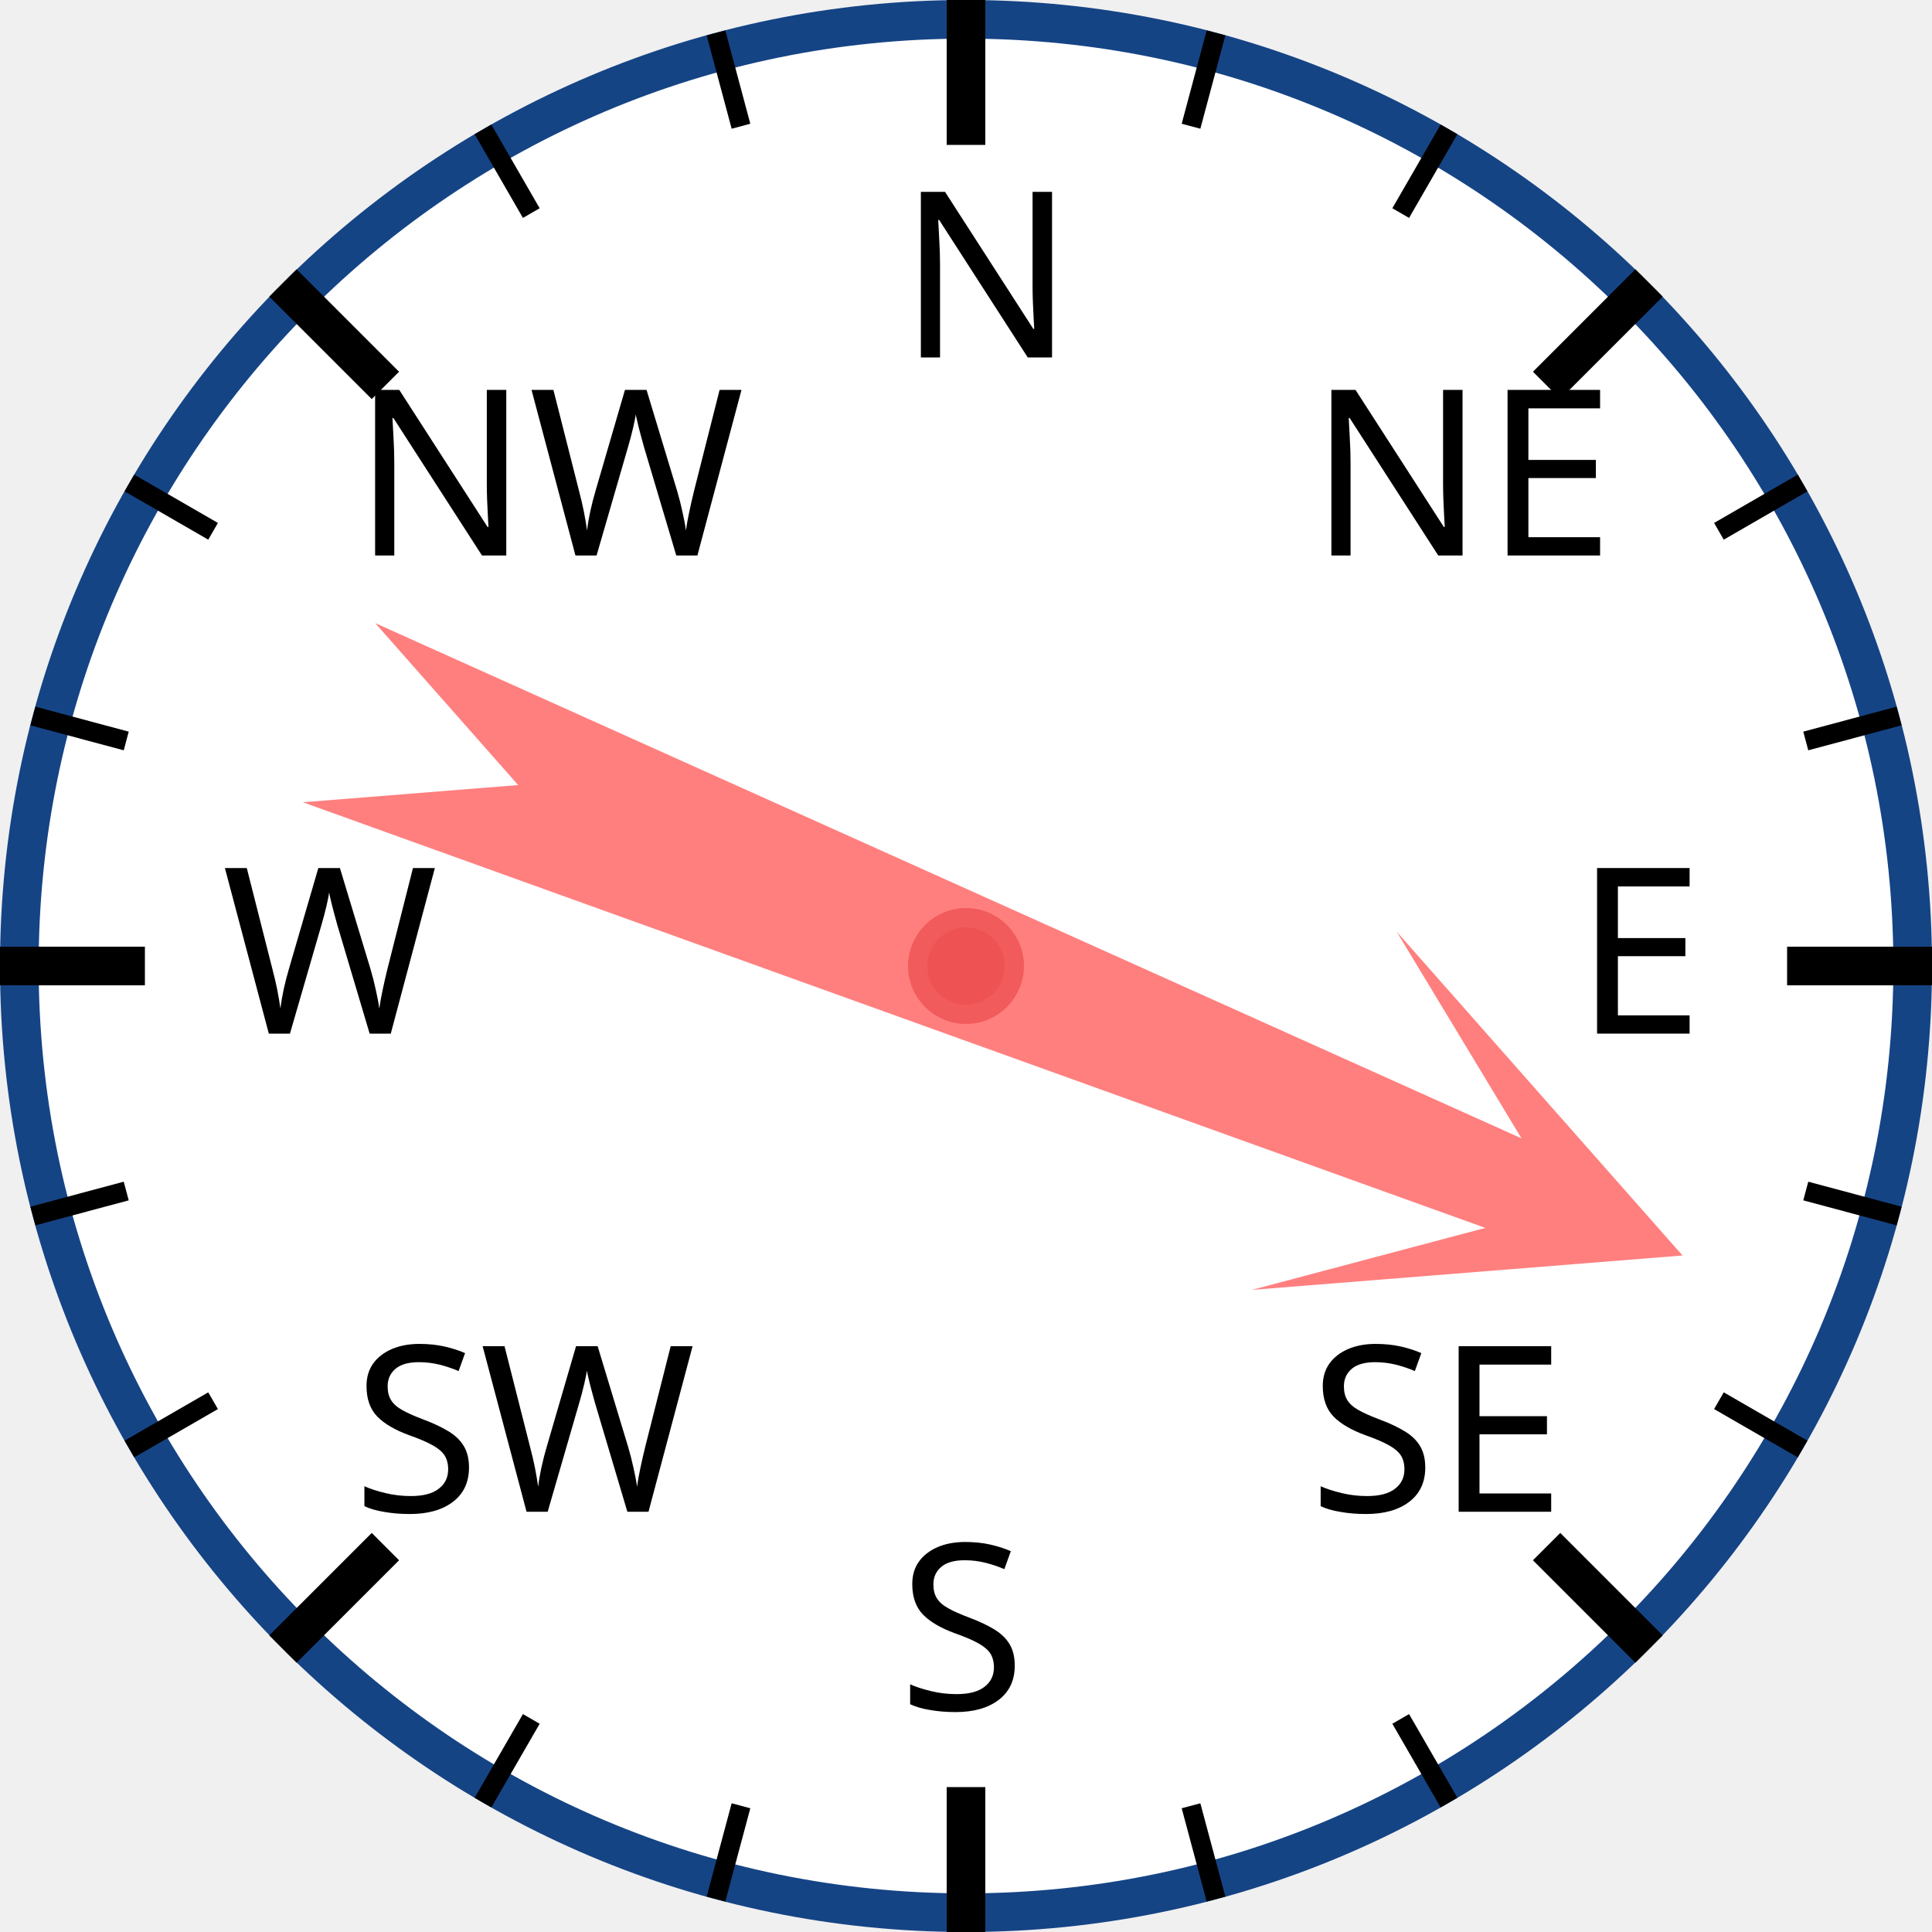
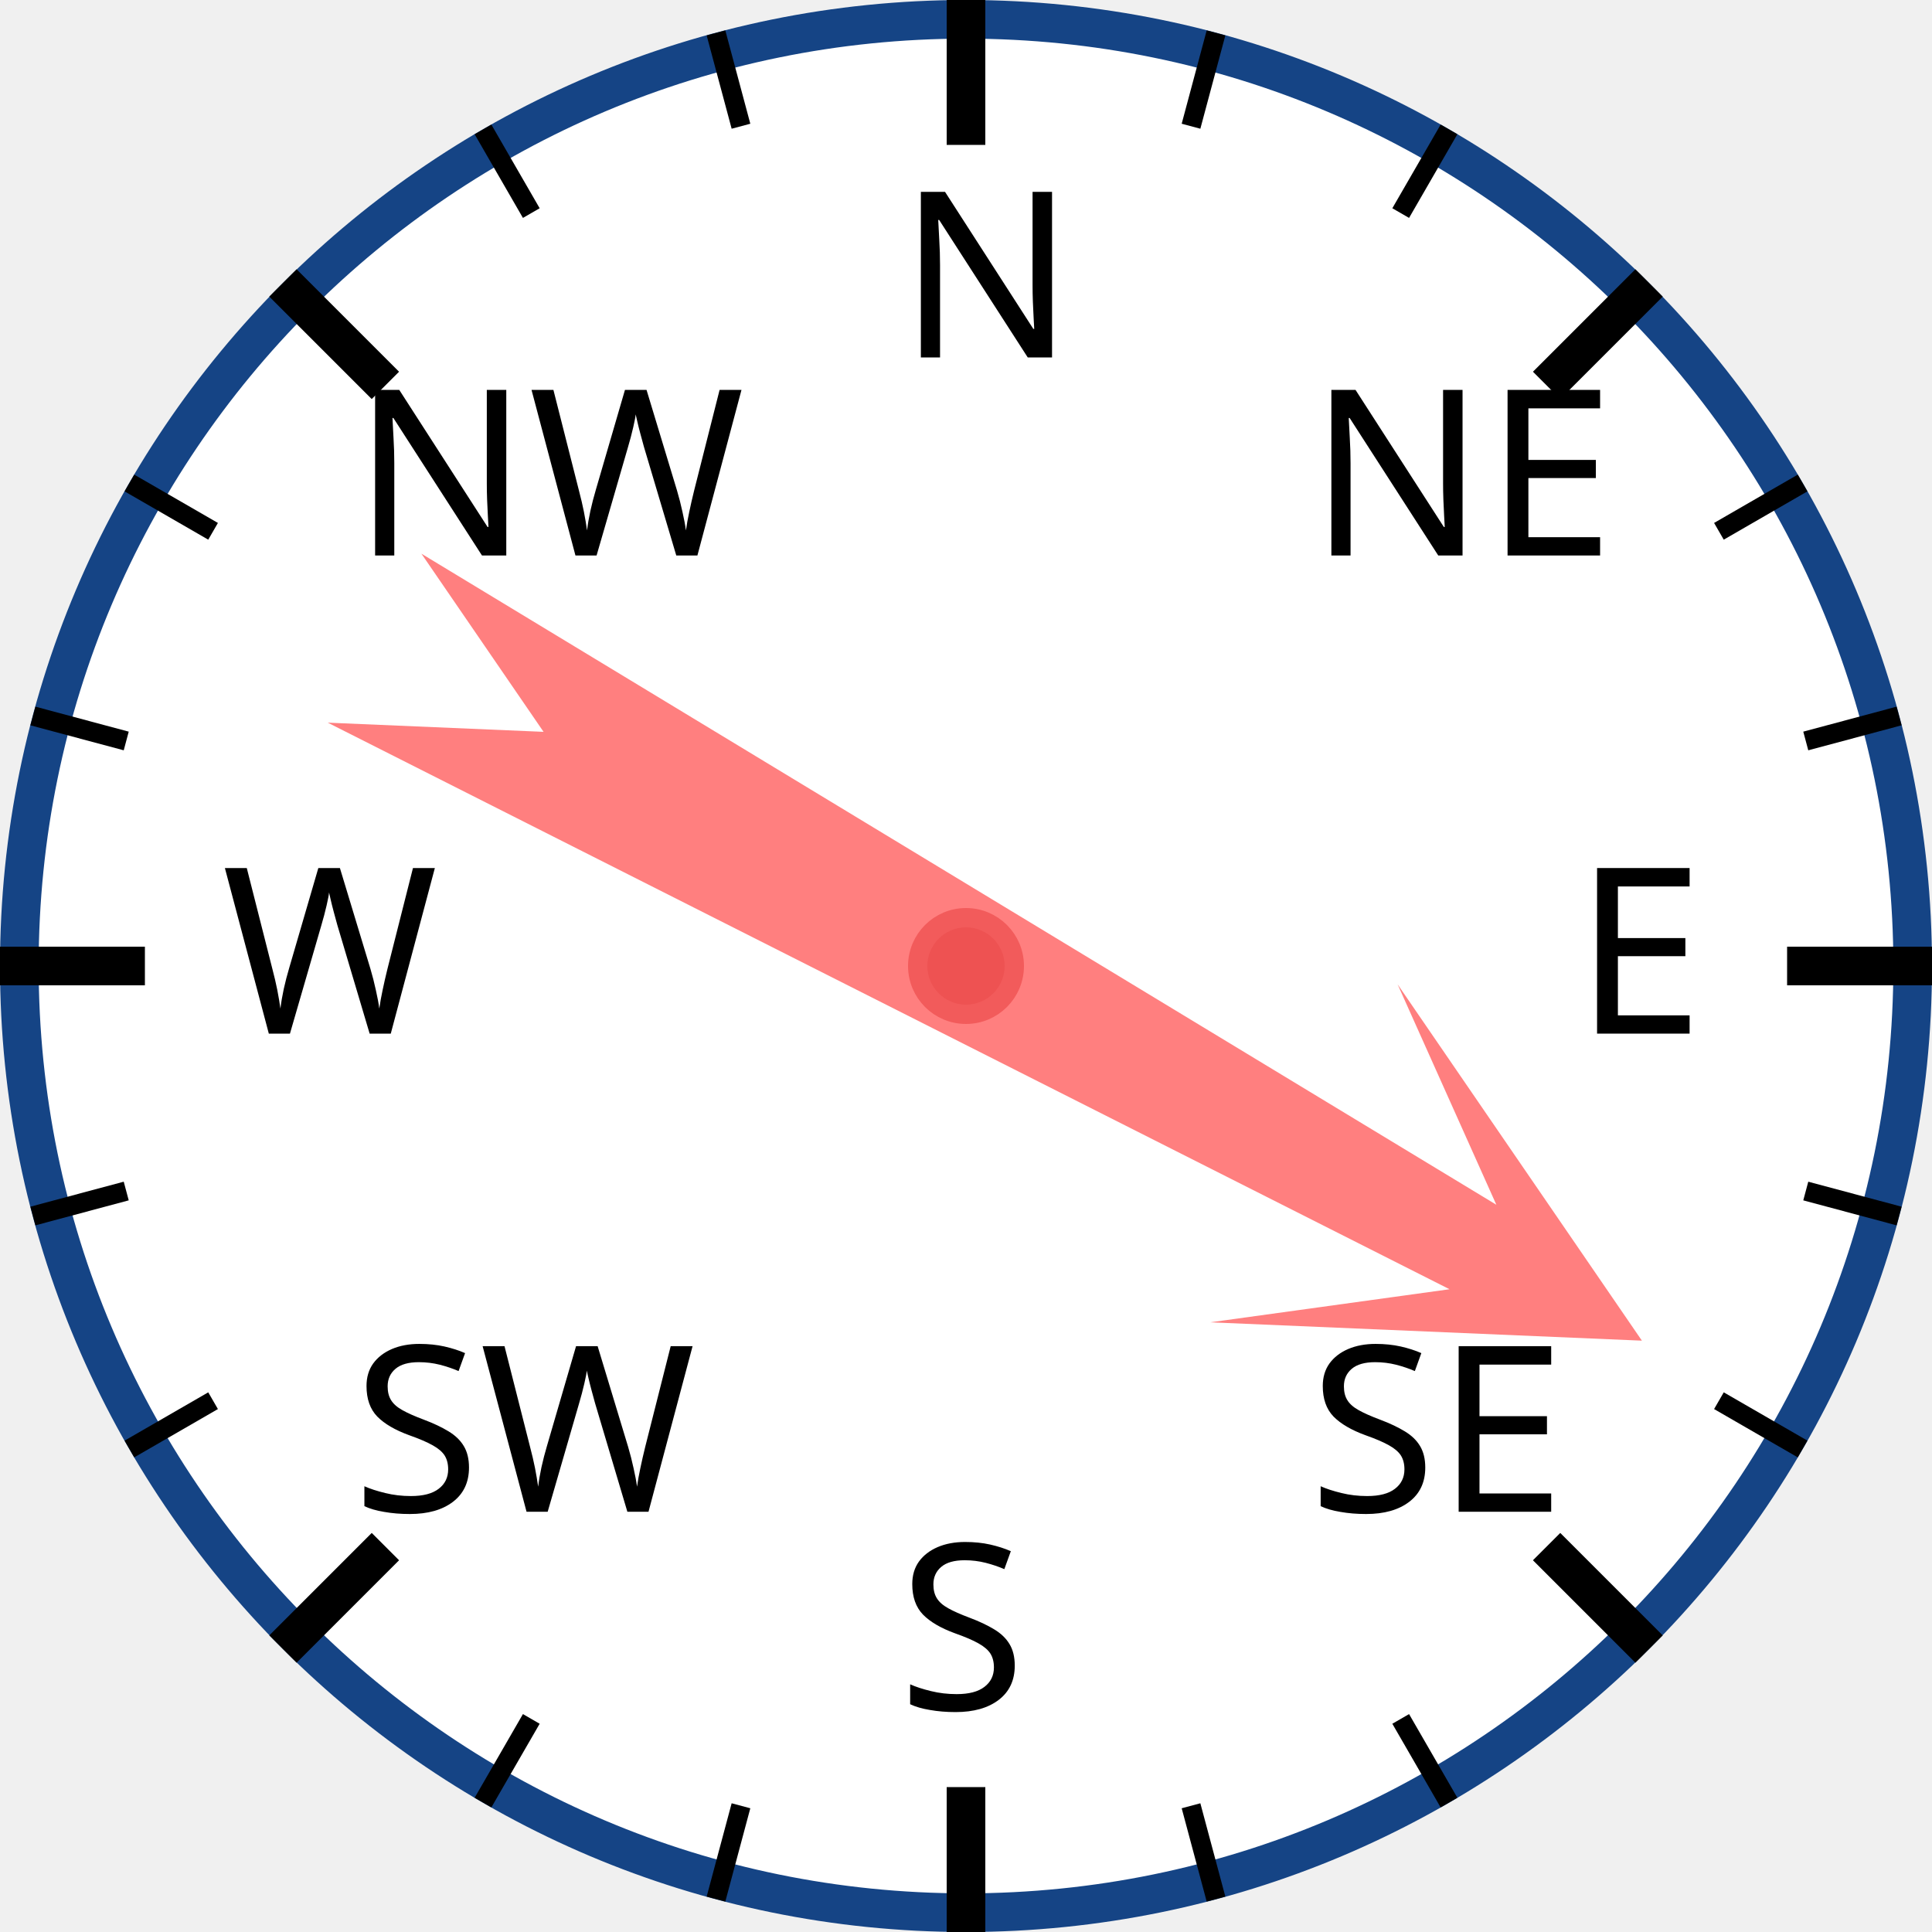
<svg xmlns="http://www.w3.org/2000/svg" width="120px" height="120px" viewBox="0 0 200 200">
  <circle cx="100" cy="100" r="98" style="fill: white; stroke: #154485; stroke-width: 4;" />
  <text x="93.0" y="37.0" style="font-family: sans-serif; font-size: 18pt;">N</text>
  <line x1="100.0" y1="0.0" x2="100.0" y2="15.0" style="stroke: black; stroke-width: 4;" />
  <line x1="74.118" y1="3.407" x2="76.706" y2="13.067" style="stroke: black; stroke-width: 2;" />
  <line x1="50" y1="13.397" x2="55" y2="22.058" style="stroke: black; stroke-width: 2;" />
  <text x="36.503" y="57.503" style="font-family: sans-serif; font-size: 18pt;">NW</text>
  <line x1="29.289" y1="29.289" x2="39.896" y2="39.896" style="stroke: black; stroke-width: 4;" />
  <line x1="13.397" y1="50" x2="22.058" y2="55" style="stroke: black; stroke-width: 2;" />
  <line x1="3.407" y1="74.118" x2="13.067" y2="76.706" style="stroke: black; stroke-width: 2;" />
  <text x="23.0" y="107.0" style="font-family: sans-serif; font-size: 18pt;">W</text>
  <line x1="0.0" y1="100.0" x2="15.0" y2="100.0" style="stroke: black; stroke-width: 4;" />
  <line x1="3.407" y1="125.882" x2="13.067" y2="123.294" style="stroke: black; stroke-width: 2;" />
  <line x1="13.397" y1="150" x2="22.058" y2="145" style="stroke: black; stroke-width: 2;" />
  <text x="36.503" y="156.497" style="font-family: sans-serif; font-size: 18pt;">SW</text>
  <line x1="29.289" y1="170.711" x2="39.896" y2="160.104" style="stroke: black; stroke-width: 4;" />
  <line x1="50" y1="186.603" x2="55" y2="177.942" style="stroke: black; stroke-width: 2;" />
  <line x1="74.118" y1="196.593" x2="76.706" y2="186.933" style="stroke: black; stroke-width: 2;" />
  <text x="93" y="177.0" style="font-family: sans-serif; font-size: 18pt;">S</text>
  <line x1="100" y1="200.0" x2="100" y2="185.0" style="stroke: black; stroke-width: 4;" />
  <line x1="125.882" y1="196.593" x2="123.294" y2="186.933" style="stroke: black; stroke-width: 2;" />
  <line x1="150.0" y1="186.603" x2="145.0" y2="177.942" style="stroke: black; stroke-width: 2;" />
  <text x="135.497" y="156.497" style="font-family: sans-serif; font-size: 18pt;">SE</text>
  <line x1="170.711" y1="170.711" x2="160.104" y2="160.104" style="stroke: black; stroke-width: 4;" />
  <line x1="186.603" y1="150" x2="177.942" y2="145" style="stroke: black; stroke-width: 2;" />
  <line x1="196.593" y1="125.882" x2="186.933" y2="123.294" style="stroke: black; stroke-width: 2;" />
  <text x="163.0" y="107" style="font-family: sans-serif; font-size: 18pt;">E</text>
  <line x1="200.0" y1="100" x2="185.0" y2="100" style="stroke: black; stroke-width: 4;" />
  <line x1="196.593" y1="74.118" x2="186.933" y2="76.706" style="stroke: black; stroke-width: 2;" />
  <line x1="186.603" y1="50" x2="177.942" y2="55" style="stroke: black; stroke-width: 2;" />
  <text x="135.497" y="57.503" style="font-family: sans-serif; font-size: 18pt;">NE</text>
  <line x1="170.711" y1="29.289" x2="160.104" y2="39.896" style="stroke: black; stroke-width: 4;" />
  <line x1="150" y1="13.397" x2="145" y2="22.058" style="stroke: black; stroke-width: 2;" />
  <line x1="125.882" y1="3.407" x2="123.294" y2="13.067" style="stroke: black; stroke-width: 2;" />
-   <polygon points="100 20 120 60 105 40 110 170 100 150 90 170 95 40 80 60" style="fill: red; fill-opacity: 0.5;" transform="rotate(112,100,100)" />
+   <polygon points="100 20 120 60 105 40 110 170 100 150 90 170 95 40 80 60" style="fill: red; fill-opacity: 0.5;" transform="rotate(119,100,100)" />
  <circle cx="100" cy="100" r="5" style="fill: #EE5252; stroke: #F25B5B; stroke-width: 2;" />
</svg>
